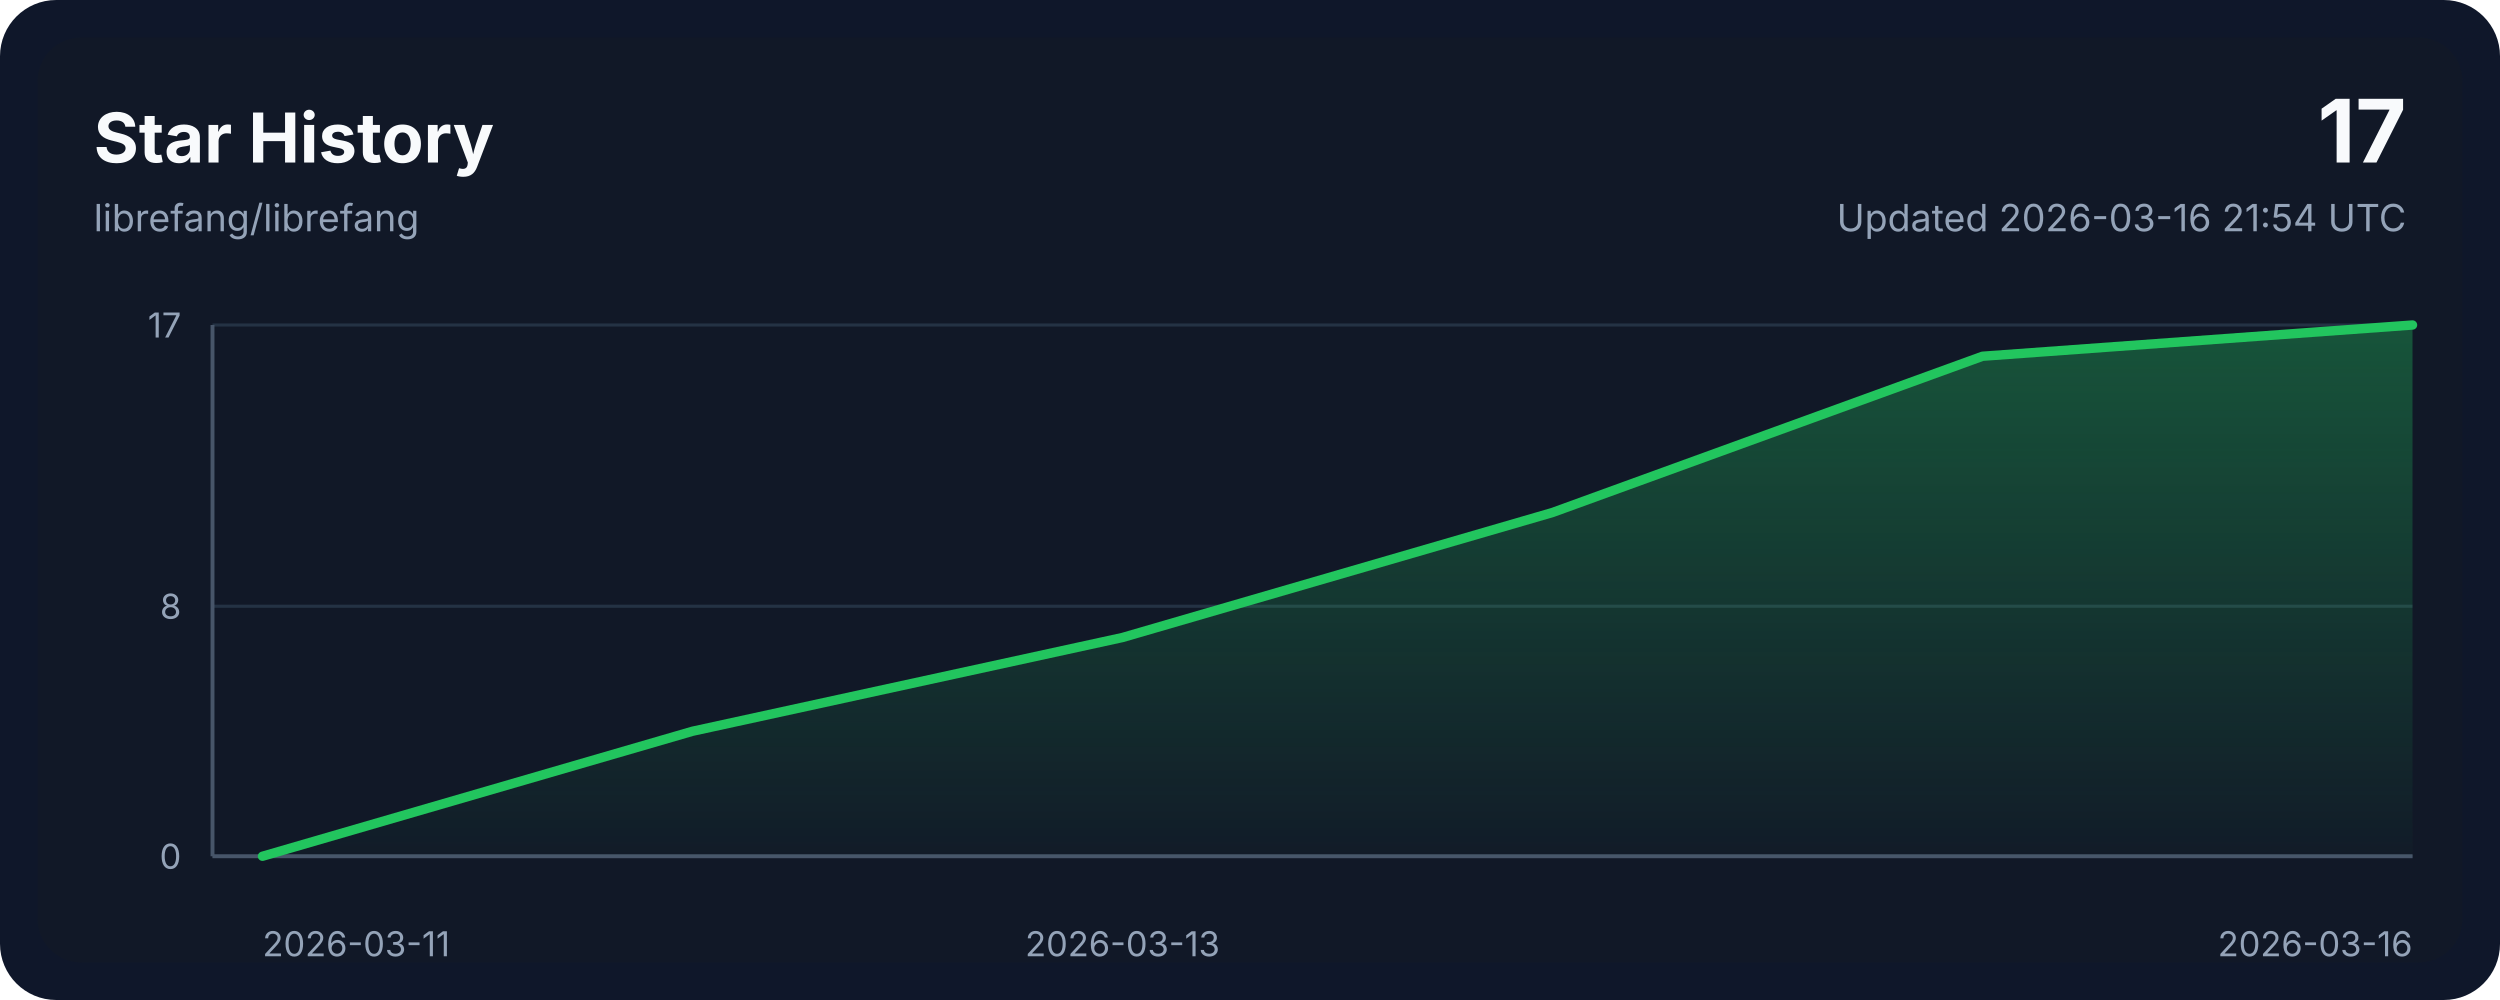
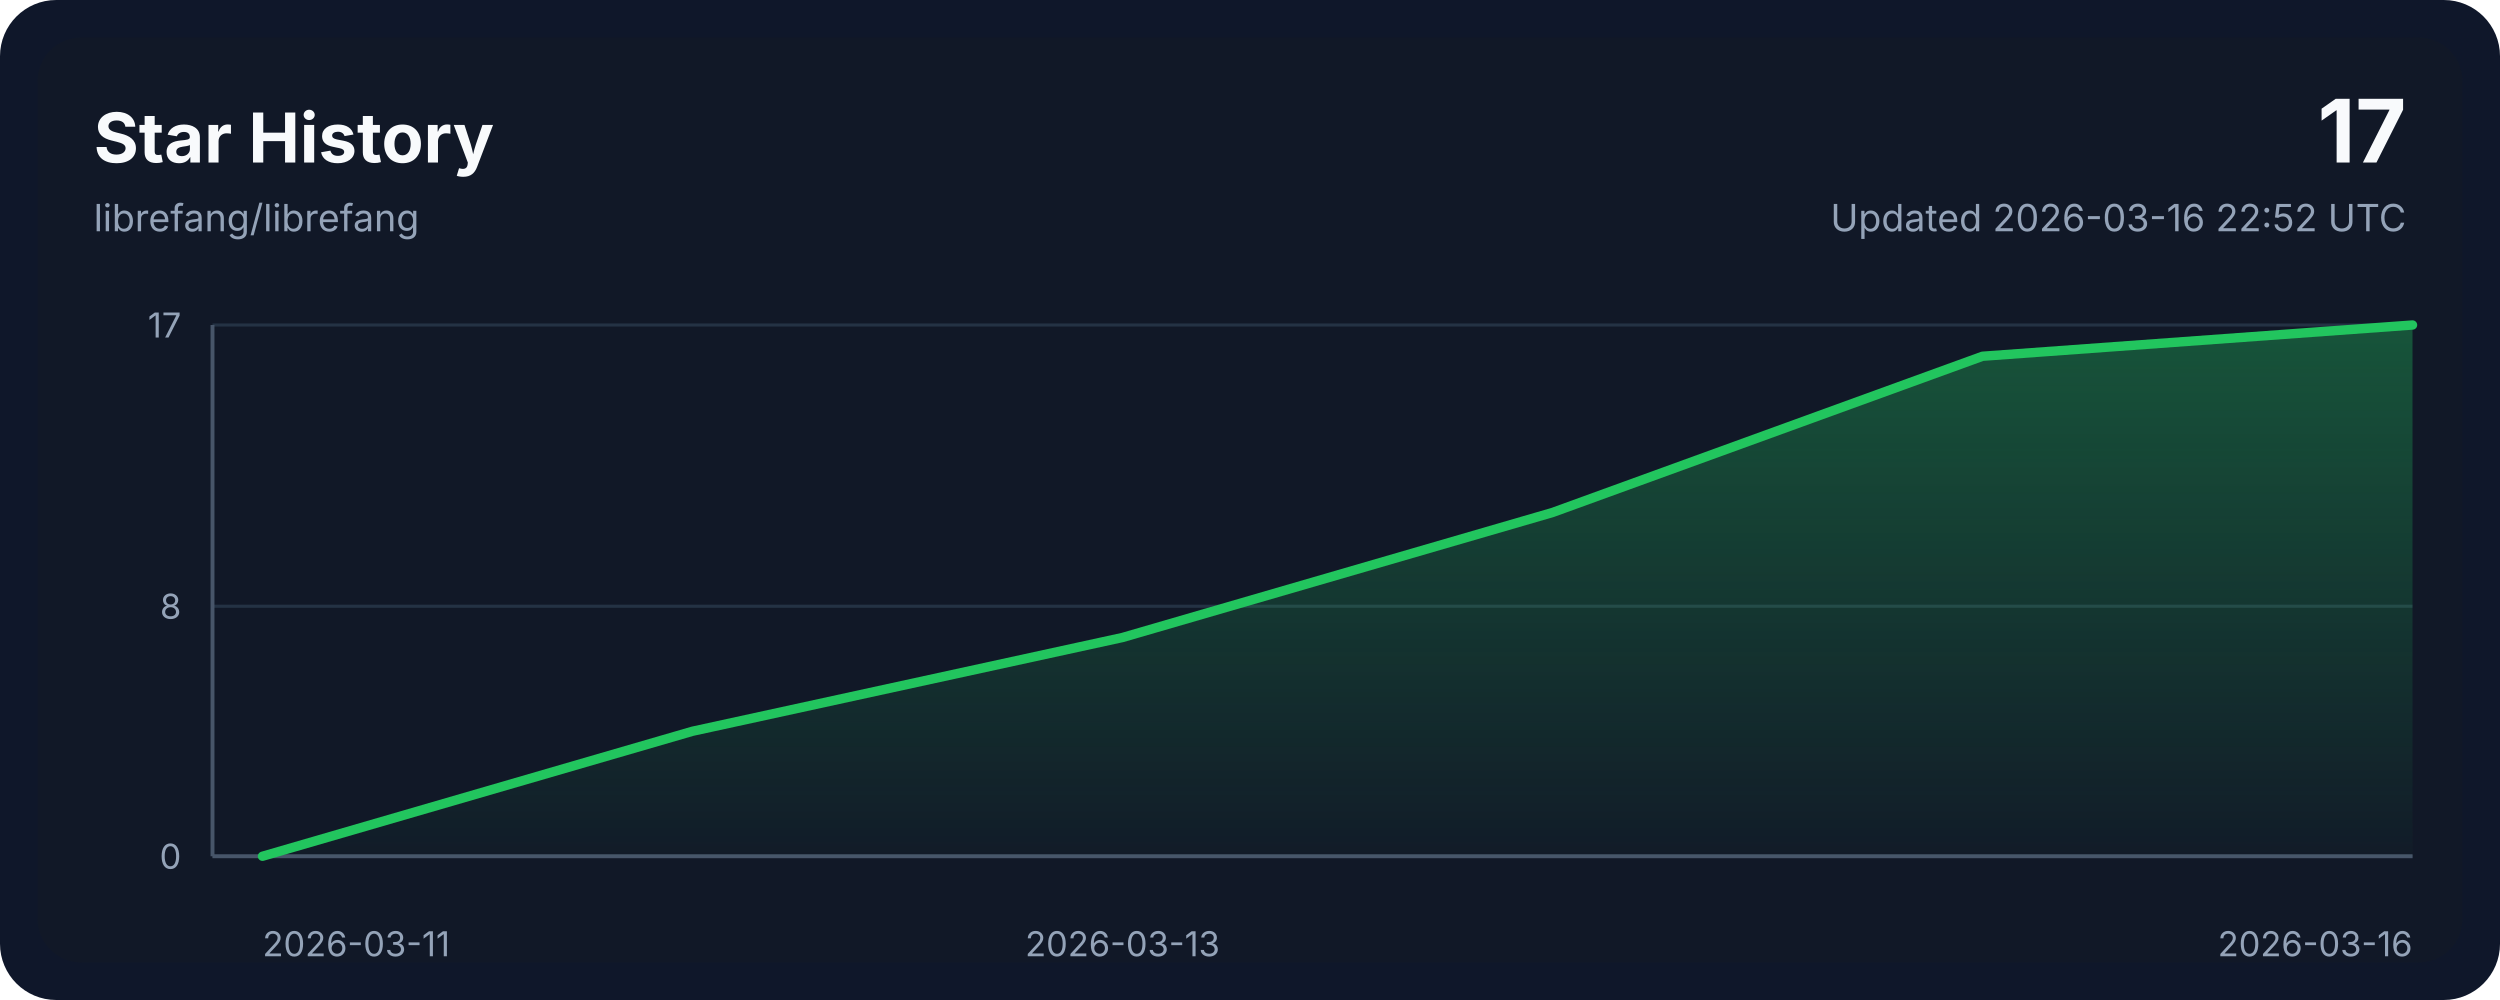
<svg xmlns="http://www.w3.org/2000/svg" width="800" height="320" viewBox="0 0 800 320" role="img" aria-labelledby="title desc">
  <style>
    .bg { fill: #0f172a; }
    .panel { fill: #111827; }
    .grid { stroke: #243244; stroke-width: 1; }
    .axis { stroke: #475569; stroke-width: 1.25; }
    .line { fill: none; stroke: #22c55e; stroke-width: 3; stroke-linecap: round; stroke-linejoin: round; }
    .area { fill: url(#areaGradient); }
    .title { font: 700 22px ui-sans-serif, system-ui, -apple-system, sans-serif; fill: #f8fafc; }
    .subtitle { font: 400 12px ui-sans-serif, system-ui, -apple-system, sans-serif; fill: #94a3b8; }
    .axis-label { font: 400 11px ui-sans-serif, system-ui, -apple-system, sans-serif; fill: #94a3b8; }
    .value { font: 700 28px ui-sans-serif, system-ui, -apple-system, sans-serif; fill: #f8fafc; }
  </style>
  <defs>
    <linearGradient id="areaGradient" x1="0" x2="0" y1="0" y2="1">
      <stop offset="0%" stop-color="#22c55e" stop-opacity="0.35" />
      <stop offset="100%" stop-color="#22c55e" stop-opacity="0.02" />
    </linearGradient>
  </defs>
  <rect width="800" height="320" rx="18" class="bg" />
  <rect x="12" y="12" width="776" height="296" rx="14" class="panel" />
  <text x="30" y="52" class="title">Star History</text>
  <text x="30" y="74" class="subtitle">librefang/librefang</text>
  <text x="770" y="52" class="value" text-anchor="end">17</text>
-   <text x="770" y="74" class="subtitle" text-anchor="end">Updated 2026-03-16 21:54 UTC</text>
+   <text x="770" y="74" class="subtitle" text-anchor="end">Updated 2026-03-16 22:52 UTC</text>
  <line x1="68" y1="274.00" x2="772" y2="274.00" class="grid" />
  <line x1="68" y1="194.00" x2="772" y2="194.00" class="grid" />
  <line x1="68" y1="104.00" x2="772" y2="104.00" class="grid" />
  <line x1="68" y1="274" x2="772" y2="274" class="axis" />
  <line x1="68" y1="104" x2="68" y2="274" class="axis" />
  <path d="M 84,274 L 84.00,274.00 L 221.60,234.00 L 359.20,204.00 L 496.80,164.00 L 634.40,114.00 L 772.00,104.00 L 772,274 Z" class="area" />
  <polyline points="84.00,274.00 221.60,234.00 359.20,204.00 496.80,164.00 634.40,114.00 772.00,104.00" class="line" />
  <text x="84.00" y="306" class="axis-label" text-anchor="start">2026-03-11</text>
  <text x="359.20" y="306" class="axis-label" text-anchor="middle">2026-03-13</text>
  <text x="772.00" y="306" class="axis-label" text-anchor="end">2026-03-16</text>
  <text x="58" y="278.00" class="axis-label" text-anchor="end">0</text>
  <text x="58" y="198.00" class="axis-label" text-anchor="end">8</text>
  <text x="58" y="108.00" class="axis-label" text-anchor="end">17</text>
</svg>
